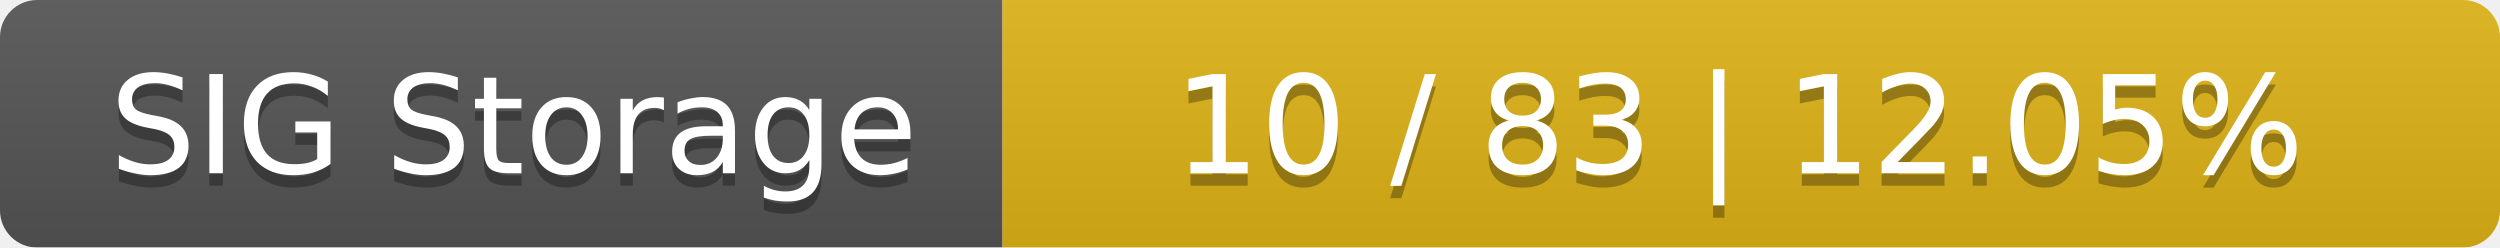
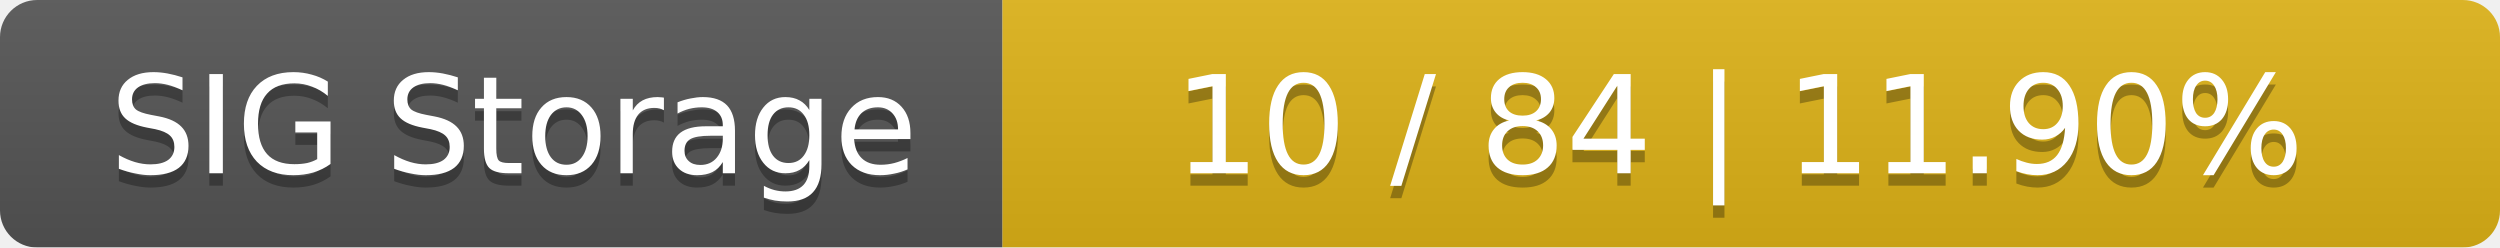
<svg xmlns="http://www.w3.org/2000/svg" width="202" height="20">
  <linearGradient id="smooth" x2="0" y2="100%">
    <stop offset="0" stop-color="#bbb" stop-opacity=".1" />
    <stop offset="1" stop-opacity=".1" />
  </linearGradient>
  <mask id="round">
    <rect width="202" height="20" rx="3" fill="#fff" />
  </mask>
  <g mask="url(#round)">
    <rect width="81" height="20" fill="#555" />
    <rect x="81" width="121" height="20" fill="#dfb317" />
    <rect width="202" height="20" fill="url(#smooth)" />
  </g>
  <g fill="#fff" text-anchor="middle" font-family="DejaVu Sans,Verdana,Geneva,sans-serif" font-size="11">
    <text x="41.5" y="15" fill="#010101" fill-opacity=".3">SIG Storage</text>
    <text x="41.5" y="14">SIG Storage</text>
-     <text x="140.5" y="15" fill="#010101" fill-opacity=".3">10 / 83    |    12.05%</text>
-     <text x="140.5" y="14">10 / 83    |    12.05%</text>
+     <text x="140.5" y="15" fill="#010101" fill-opacity=".3">10 / 84    |    11.90%</text>
+     <text x="140.5" y="14">10 / 84    |    11.90%</text>
  </g>
</svg>
